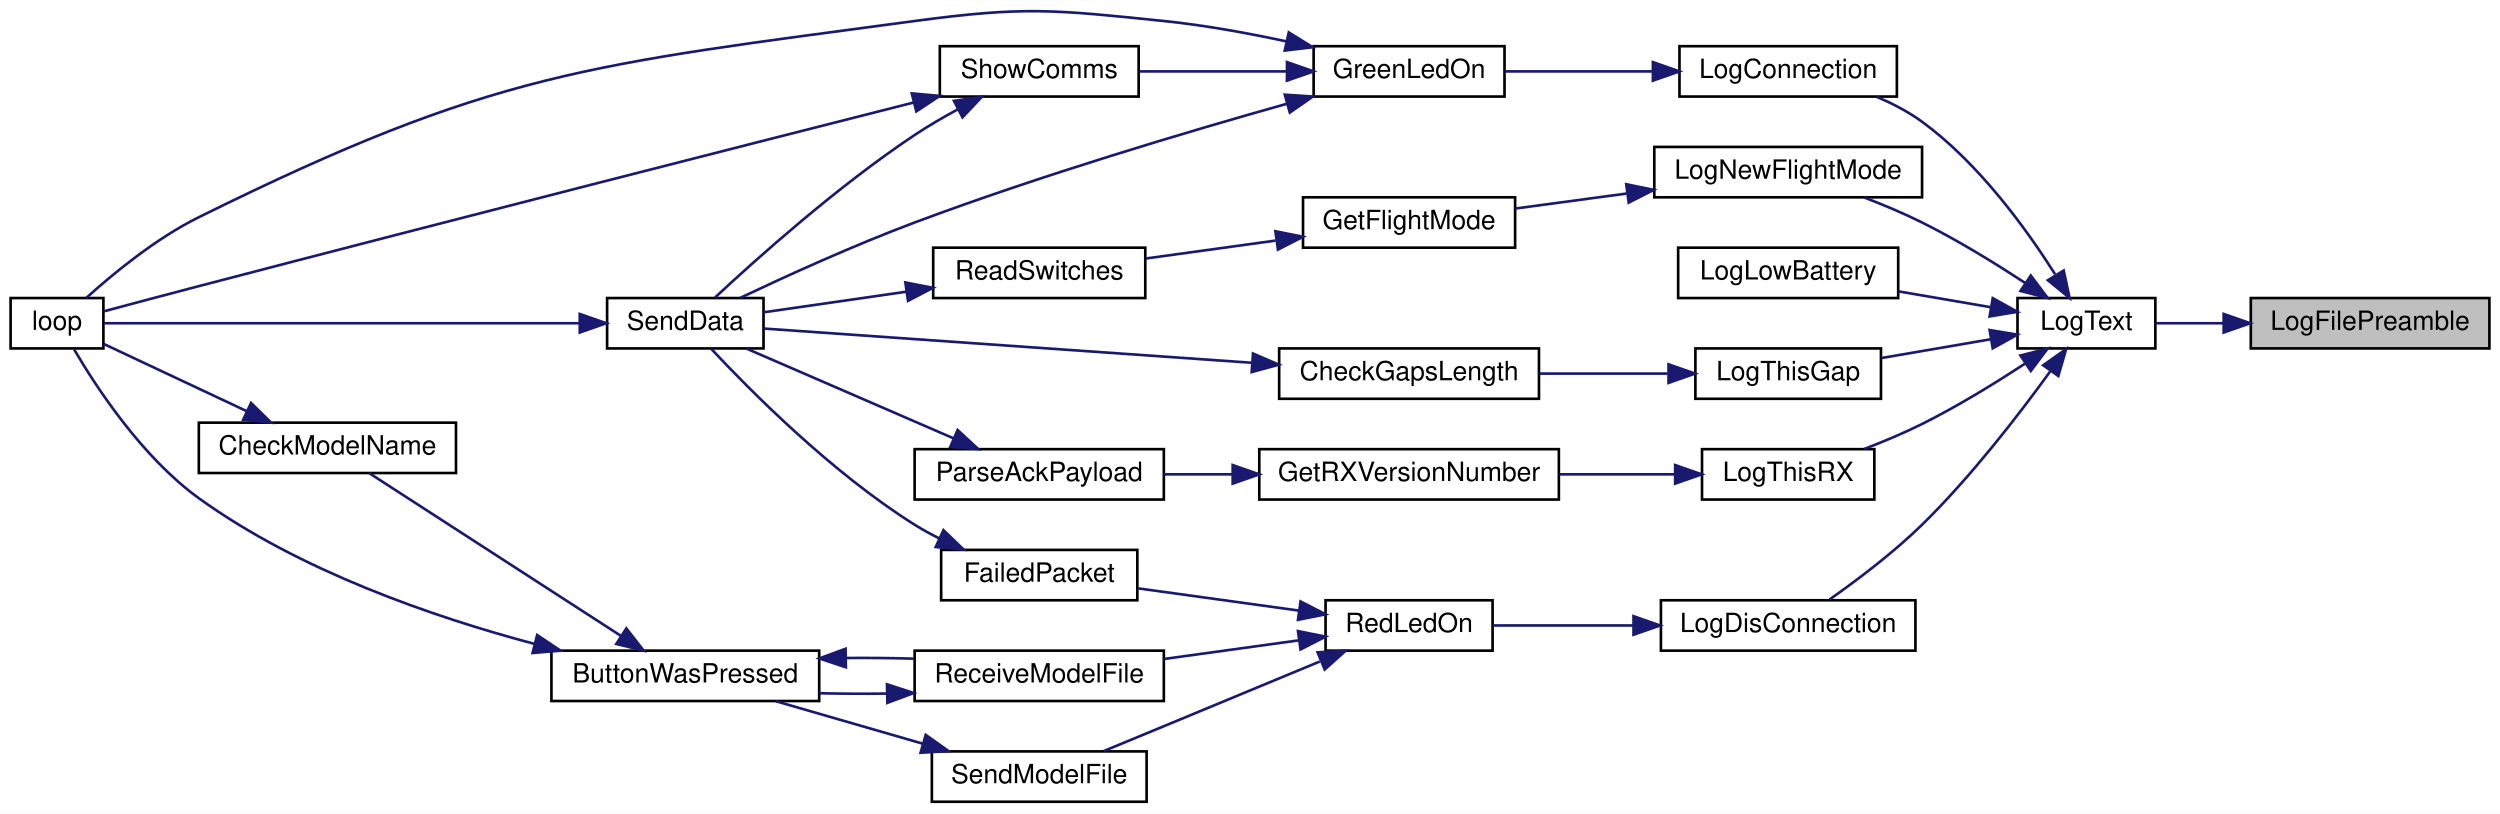
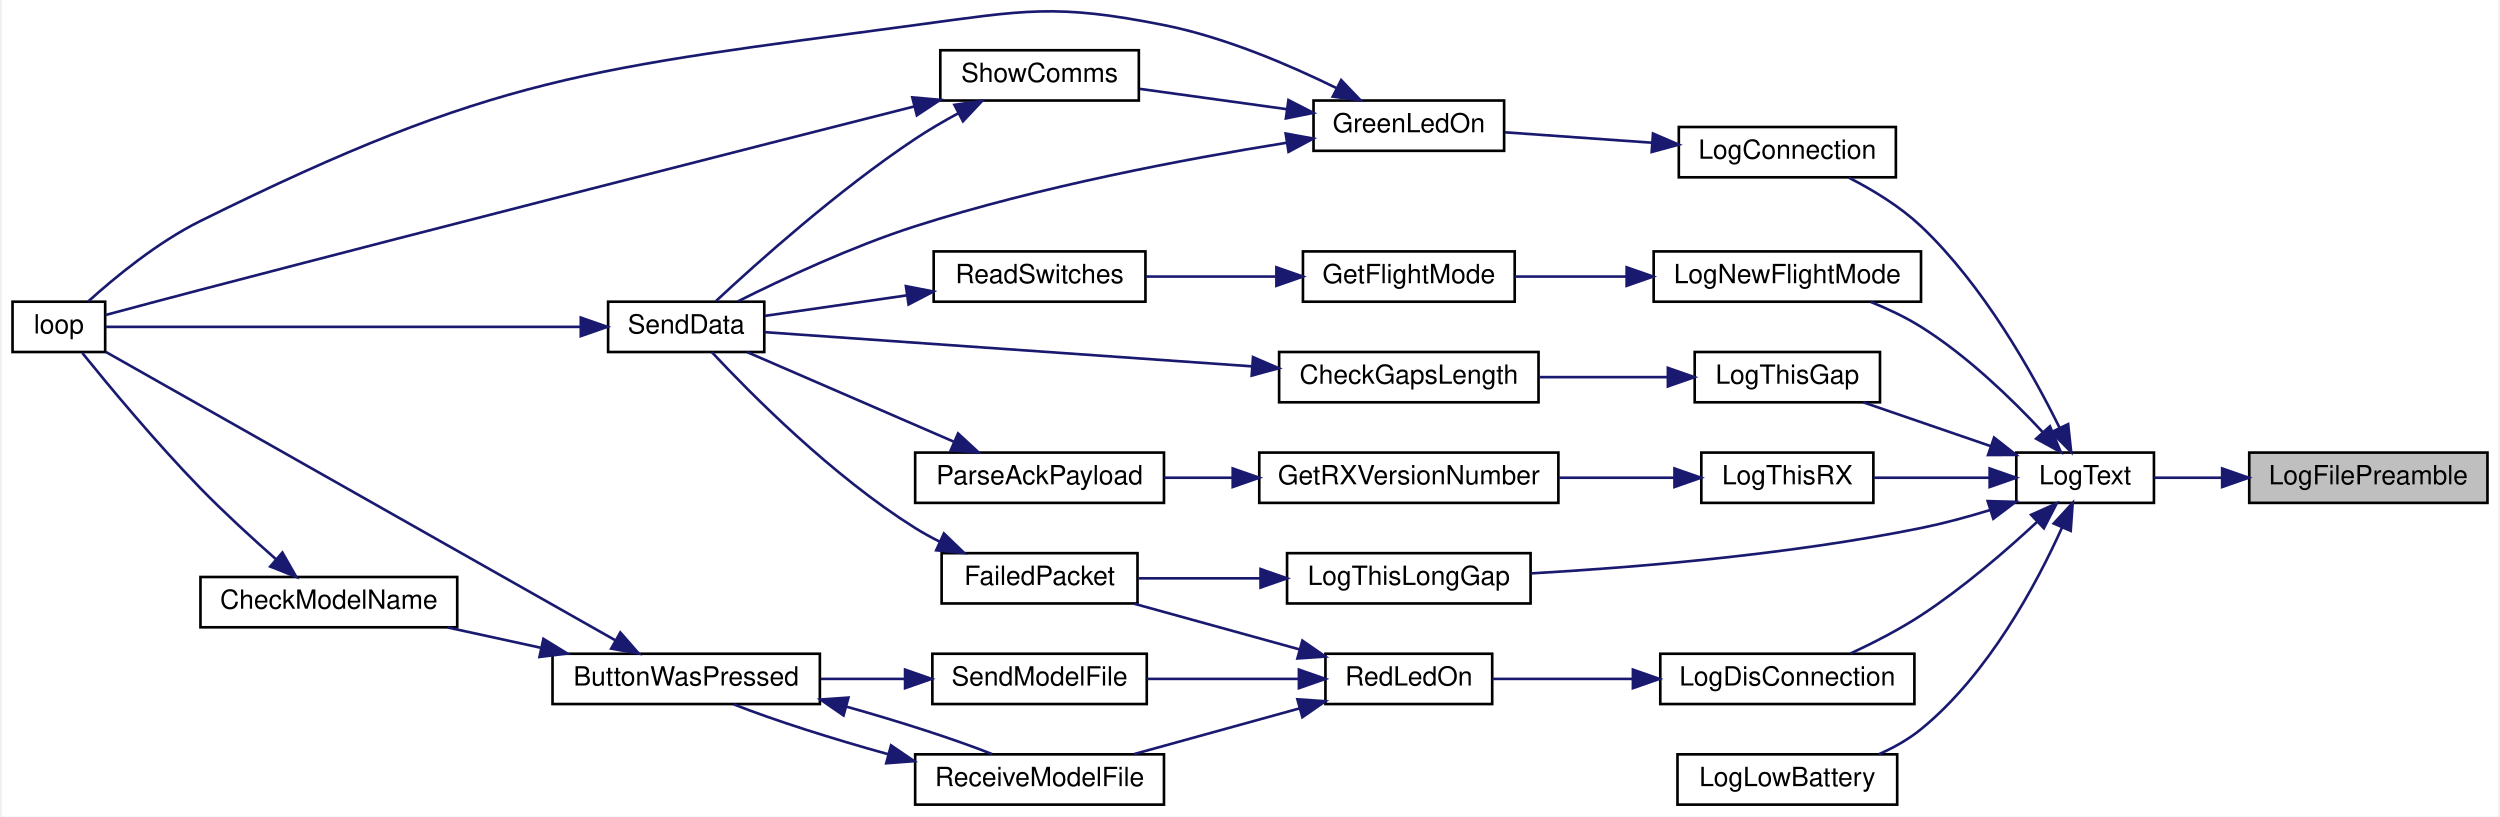
- <svg xmlns="http://www.w3.org/2000/svg" xmlns:xlink="http://www.w3.org/1999/xlink" width="943pt" height="307pt" viewBox="0.00 0.00 943.00 306.85">
-   <g id="graph0" class="graph" transform="scale(1 1) rotate(0) translate(4 302.85)">
-     <polygon fill="white" stroke="transparent" points="-4,4 -4,-302.85 939,-302.85 939,4 -4,4" />
+ <svg xmlns="http://www.w3.org/2000/svg" xmlns:xlink="http://www.w3.org/1999/xlink" width="943pt" height="308pt" viewBox="0.00 0.00 943.00 308.48">
+   <g id="graph0" class="graph" transform="scale(1 1) rotate(0) translate(4 304.48)">
+     <polygon fill="white" stroke="transparent" points="-4,4 -4,-304.48 939,-304.48 939,4 -4,4" />
    <g id="node1" class="node">
      <g id="a_node1">
        <a xlink:title=" ">
-           <polygon fill="#bfbfbf" stroke="black" points="845,-171.5 845,-190.5 935,-190.5 935,-171.5 845,-171.5" />
-           <text text-anchor="middle" x="890" y="-178.5" font-family="Helvetica,sans-Serif" font-size="10.00">LogFilePreamble</text>
+           <polygon fill="#bfbfbf" stroke="black" points="845,-114.5 845,-133.5 935,-133.5 935,-114.5 845,-114.5" />
+           <text text-anchor="middle" x="890" y="-121.5" font-family="Helvetica,sans-Serif" font-size="10.00">LogFilePreamble</text>
        </a>
      </g>
    </g>
    <g id="node2" class="node">
      <g id="a_node2">
        <a xlink:href="_transmitter_code_2src_2main_8cpp.html#a3082155bd493af8377f0384347bdc55b" target="_top" xlink:title=" ">
-           <polygon fill="white" stroke="black" points="757,-171.5 757,-190.5 809,-190.5 809,-171.5 757,-171.5" />
-           <text text-anchor="middle" x="783" y="-178.5" font-family="Helvetica,sans-Serif" font-size="10.00">LogText</text>
+           <polygon fill="white" stroke="black" points="757,-114.5 757,-133.5 809,-133.5 809,-114.5 757,-114.5" />
+           <text text-anchor="middle" x="783" y="-121.5" font-family="Helvetica,sans-Serif" font-size="10.00">LogText</text>
        </a>
      </g>
    </g>
    <g id="edge1" class="edge">
-       <path fill="none" stroke="midnightblue" d="M834.67,-181C825.7,-181 816.8,-181 809.02,-181" />
-       <polygon fill="midnightblue" stroke="midnightblue" points="834.77,-184.5 844.77,-181 834.77,-177.5 834.77,-184.5" />
+       <path fill="none" stroke="midnightblue" d="M834.67,-124C825.7,-124 816.8,-124 809.02,-124" />
+       <polygon fill="midnightblue" stroke="midnightblue" points="834.77,-127.5 844.77,-124 834.77,-120.5 834.77,-127.5" />
    </g>
    <g id="node3" class="node">
      <g id="a_node3">
        <a xlink:href="_transmitter_code_2src_2main_8cpp.html#a896d9c3f90c2a4c083748097a98bc96b" target="_top" xlink:title=" ">
-           <polygon fill="white" stroke="black" points="629.5,-266.5 629.5,-285.5 711.5,-285.5 711.5,-266.5 629.5,-266.5" />
-           <text text-anchor="middle" x="670.5" y="-273.5" font-family="Helvetica,sans-Serif" font-size="10.00">LogConnection</text>
+           <polygon fill="white" stroke="black" points="629.5,-237.5 629.5,-256.5 711.5,-256.5 711.5,-237.5 629.5,-237.5" />
+           <text text-anchor="middle" x="670.5" y="-244.5" font-family="Helvetica,sans-Serif" font-size="10.00">LogConnection</text>
        </a>
      </g>
    </g>
    <g id="edge2" class="edge">
-       <path fill="none" stroke="midnightblue" d="M771.17,-199.5C760.38,-216.52 742.36,-241.41 721,-257 715.87,-260.74 709.91,-263.85 703.94,-266.39" />
-       <polygon fill="midnightblue" stroke="midnightblue" points="774.43,-200.88 776.66,-190.52 768.46,-197.23 774.43,-200.88" />
+       <path fill="none" stroke="midnightblue" d="M773.42,-142.73C763.24,-163.39 744.62,-196.67 721,-219 713.11,-226.46 702.86,-232.68 693.74,-237.35" />
+       <polygon fill="midnightblue" stroke="midnightblue" points="776.58,-144.24 777.73,-133.71 770.26,-141.23 776.58,-144.24" />
    </g>
    <g id="node8" class="node">
      <g id="a_node8">
        <a xlink:href="_transmitter_code_2src_2main_8cpp.html#a01c8a29ed73a0c490282e23e119eca14" target="_top" xlink:title=" ">
-           <polygon fill="white" stroke="black" points="622.5,-57.5 622.5,-76.5 718.5,-76.5 718.5,-57.5 622.5,-57.5" />
-           <text text-anchor="middle" x="670.5" y="-64.5" font-family="Helvetica,sans-Serif" font-size="10.00">LogDisConnection</text>
+           <polygon fill="white" stroke="black" points="622.5,-38.5 622.5,-57.5 718.5,-57.5 718.5,-38.5 622.5,-38.5" />
+           <text text-anchor="middle" x="670.5" y="-45.5" font-family="Helvetica,sans-Serif" font-size="10.00">LogDisConnection</text>
        </a>
      </g>
    </g>
    <g id="edge10" class="edge">
-       <path fill="none" stroke="midnightblue" d="M769.3,-162.78C757.67,-146.71 739.5,-123.1 721,-105 710.16,-94.39 696.37,-84.02 686.1,-76.8" />
-       <polygon fill="midnightblue" stroke="midnightblue" points="766.7,-165.15 775.35,-171.27 772.4,-161.09 766.7,-165.15" />
+       <path fill="none" stroke="midnightblue" d="M764.93,-107.38C753.19,-96.48 736.9,-82.39 721,-72 712.68,-66.57 702.96,-61.59 694.33,-57.59" />
+       <polygon fill="midnightblue" stroke="midnightblue" points="762.6,-109.99 772.27,-114.32 767.41,-104.91 762.6,-109.99" />
    </g>
    <g id="node15" class="node">
      <g id="a_node15">
        <a xlink:href="_transmitter_code_2src_2main_8cpp.html#aeeff8c668833cd888fcb280d66441df8" target="_top" xlink:title=" ">
-           <polygon fill="white" stroke="black" points="629,-190.5 629,-209.5 712,-209.5 712,-190.5 629,-190.5" />
-           <text text-anchor="middle" x="670.5" y="-197.5" font-family="Helvetica,sans-Serif" font-size="10.00">LogLowBattery</text>
+           <polygon fill="white" stroke="black" points="629,-0.5 629,-19.5 712,-19.5 712,-0.5 629,-0.5" />
+           <text text-anchor="middle" x="670.5" y="-7.5" font-family="Helvetica,sans-Serif" font-size="10.00">LogLowBattery</text>
        </a>
      </g>
    </g>
    <g id="edge22" class="edge">
-       <path fill="none" stroke="midnightblue" d="M746.79,-187.06C735.74,-188.95 723.46,-191.07 712.08,-193.02" />
-       <polygon fill="midnightblue" stroke="midnightblue" points="747.66,-190.46 756.93,-185.31 746.48,-183.56 747.66,-190.46" />
+       <path fill="none" stroke="midnightblue" d="M774.31,-105.25C764.74,-84.03 746.47,-49.74 721,-29 716.29,-25.16 710.72,-22.04 705.04,-19.52" />
+       <polygon fill="midnightblue" stroke="midnightblue" points="771.13,-106.71 778.31,-114.5 777.55,-103.93 771.13,-106.71" />
    </g>
    <g id="node16" class="node">
      <g id="a_node16">
        <a xlink:href="_transmitter_code_2src_2main_8cpp.html#acac3c6cebc71150f10a4ba2f6d047e69" target="_top" xlink:title=" ">
-           <polygon fill="white" stroke="black" points="620,-228.5 620,-247.5 721,-247.5 721,-228.5 620,-228.5" />
-           <text text-anchor="middle" x="670.5" y="-235.5" font-family="Helvetica,sans-Serif" font-size="10.00">LogNewFlightMode</text>
+           <polygon fill="white" stroke="black" points="620,-190.5 620,-209.5 721,-209.5 721,-190.5 620,-190.5" />
+           <text text-anchor="middle" x="670.5" y="-197.5" font-family="Helvetica,sans-Serif" font-size="10.00">LogNewFlightMode</text>
        </a>
      </g>
    </g>
    <g id="edge23" class="edge">
-       <path fill="none" stroke="midnightblue" d="M759.98,-196.14C748.63,-203.57 734.4,-212.33 721,-219 714.08,-222.45 706.37,-225.68 699.13,-228.46" />
-       <polygon fill="midnightblue" stroke="midnightblue" points="762.01,-199 768.38,-190.53 758.12,-193.17 762.01,-199" />
+       <path fill="none" stroke="midnightblue" d="M767.04,-141.16C755.48,-153.57 738.54,-170.03 721,-181 715.15,-184.66 708.47,-187.81 701.97,-190.43" />
+       <polygon fill="midnightblue" stroke="midnightblue" points="769.7,-143.44 773.81,-133.68 764.51,-138.74 769.7,-143.44" />
    </g>
    <g id="node19" class="node">
      <g id="a_node19">
        <a xlink:href="_transmitter_code_2src_2main_8cpp.html#af9d8a17fec28e4ae948cc53c29406f78" target="_top" xlink:title=" ">
          <polygon fill="white" stroke="black" points="635.5,-152.5 635.5,-171.5 705.5,-171.5 705.5,-152.5 635.5,-152.5" />
          <text text-anchor="middle" x="670.5" y="-159.5" font-family="Helvetica,sans-Serif" font-size="10.00">LogThisGap</text>
        </a>
      </g>
    </g>
    <g id="edge27" class="edge">
-       <path fill="none" stroke="midnightblue" d="M746.82,-174.95C733.67,-172.69 718.75,-170.13 705.69,-167.88" />
-       <polygon fill="midnightblue" stroke="midnightblue" points="746.48,-178.44 756.93,-176.69 747.66,-171.54 746.48,-178.44" />
+       <path fill="none" stroke="midnightblue" d="M747.18,-135.98C731.7,-141.3 713.73,-147.48 699.19,-152.48" />
+       <polygon fill="midnightblue" stroke="midnightblue" points="748.61,-139.18 756.93,-132.62 746.33,-132.57 748.61,-139.18" />
    </g>
    <g id="node21" class="node">
      <g id="a_node21">
+         <a xlink:href="_transmitter_code_2src_2main_8cpp.html#a4d0ec00f44761a9280cb95ba073d277e" target="_top" xlink:title=" ">
+           <polygon fill="white" stroke="black" points="481.5,-76.5 481.5,-95.5 573.5,-95.5 573.5,-76.5 481.5,-76.5" />
+           <text text-anchor="middle" x="527.5" y="-83.5" font-family="Helvetica,sans-Serif" font-size="10.00">LogThisLongGap</text>
+         </a>
+       </g>
+     </g>
+     <g id="edge30" class="edge">
+       <path fill="none" stroke="midnightblue" d="M747.18,-111.82C738.7,-109.22 729.59,-106.74 721,-105 671.14,-94.88 612.87,-90.09 573.62,-87.86" />
+       <polygon fill="midnightblue" stroke="midnightblue" points="746.19,-115.17 756.78,-114.88 748.31,-108.5 746.19,-115.17" />
+     </g>
+     <g id="node22" class="node">
+       <g id="a_node22">
        <a xlink:href="_transmitter_code_2src_2main_8cpp.html#a436844f605001cad62b48d890e11fe2c" target="_top" xlink:title=" ">
          <polygon fill="white" stroke="black" points="638,-114.5 638,-133.5 703,-133.5 703,-114.5 638,-114.5" />
          <text text-anchor="middle" x="670.5" y="-121.5" font-family="Helvetica,sans-Serif" font-size="10.00">LogThisRX</text>
        </a>
      </g>
    </g>
-     <g id="edge30" class="edge">
-       <path fill="none" stroke="midnightblue" d="M759.98,-165.86C748.63,-158.43 734.4,-149.67 721,-143 714.08,-139.55 706.37,-136.32 699.13,-133.54" />
-       <polygon fill="midnightblue" stroke="midnightblue" points="758.12,-168.83 768.38,-171.47 762.01,-163 758.12,-168.83" />
+     <g id="edge32" class="edge">
+       <path fill="none" stroke="midnightblue" d="M746.7,-124C732.73,-124 716.8,-124 703.21,-124" />
+       <polygon fill="midnightblue" stroke="midnightblue" points="746.93,-127.5 756.93,-124 746.93,-120.5 746.93,-127.5" />
    </g>
    <g id="node4" class="node">
      <g id="a_node4">
        <a xlink:href="_transmitter_code_2src_2main_8cpp.html#a62e53eb9359c32b666e3386d62c57037" target="_top" xlink:title=" ">
-           <polygon fill="white" stroke="black" points="491.5,-266.5 491.5,-285.5 563.5,-285.5 563.5,-266.5 491.5,-266.5" />
-           <text text-anchor="middle" x="527.5" y="-273.5" font-family="Helvetica,sans-Serif" font-size="10.00">GreenLedOn</text>
+           <polygon fill="white" stroke="black" points="491.5,-247.5 491.5,-266.5 563.5,-266.5 563.5,-247.5 491.5,-247.5" />
+           <text text-anchor="middle" x="527.5" y="-254.5" font-family="Helvetica,sans-Serif" font-size="10.00">GreenLedOn</text>
        </a>
      </g>
    </g>
    <g id="edge3" class="edge">
-       <path fill="none" stroke="midnightblue" d="M619.24,-276C600.91,-276 580.58,-276 563.82,-276" />
-       <polygon fill="midnightblue" stroke="midnightblue" points="619.47,-279.5 629.47,-276 619.47,-272.5 619.47,-279.5" />
+       <path fill="none" stroke="midnightblue" d="M619.5,-250.55C601.1,-251.85 580.66,-253.3 563.82,-254.49" />
+       <polygon fill="midnightblue" stroke="midnightblue" points="619.74,-254.04 629.47,-249.84 619.25,-247.06 619.74,-254.04" />
    </g>
    <g id="node5" class="node">
      <g id="a_node5">
        <a xlink:href="_transmitter_code_2src_2main_8cpp.html#afe461d27b9c48d5921c00d521181f12f" target="_top" xlink:title=" ">
          <polygon fill="white" stroke="black" points="0,-171.5 0,-190.5 35,-190.5 35,-171.5 0,-171.5" />
          <text text-anchor="middle" x="17.5" y="-178.5" font-family="Helvetica,sans-Serif" font-size="10.00">loop</text>
        </a>
      </g>
    </g>
    <g id="edge4" class="edge">
-       <path fill="none" stroke="midnightblue" d="M481.29,-287.3C466.62,-290.45 450.21,-293.44 435,-295 393.44,-299.27 382.4,-300.57 341,-295 217.69,-278.41 182.53,-276.16 71,-221 54.77,-212.97 38.58,-199.62 28.56,-190.57" />
-       <polygon fill="midnightblue" stroke="midnightblue" points="482.13,-290.7 491.13,-285.11 480.61,-283.86 482.13,-290.7" />
+       <path fill="none" stroke="midnightblue" d="M500.09,-271.24C482.28,-280.01 457.92,-290.43 435,-295 394.03,-303.17 382.4,-300.57 341,-295 217.69,-278.41 182.53,-276.16 71,-221 54.77,-212.97 38.58,-199.62 28.56,-190.57" />
+       <polygon fill="midnightblue" stroke="midnightblue" points="501.94,-274.23 509.27,-266.58 498.77,-267.98 501.94,-274.23" />
    </g>
    <g id="node6" class="node">
      <g id="a_node6">
        <a xlink:href="_radio_functions_8cpp.html#a3d7322e78f097d02d476f17a6306997c" target="_top" xlink:title=" ">
          <polygon fill="white" stroke="black" points="225,-171.5 225,-190.5 284,-190.5 284,-171.5 225,-171.5" />
          <text text-anchor="middle" x="254.5" y="-178.5" font-family="Helvetica,sans-Serif" font-size="10.00">SendData</text>
        </a>
      </g>
    </g>
    <g id="edge5" class="edge">
-       <path fill="none" stroke="midnightblue" d="M481.49,-263.81C443.61,-253.16 388.21,-236.67 341,-219 318.03,-210.4 292.41,-198.73 275.26,-190.59" />
-       <polygon fill="midnightblue" stroke="midnightblue" points="480.63,-267.2 491.21,-266.52 482.52,-260.46 480.63,-267.2" />
+       <path fill="none" stroke="midnightblue" d="M481.16,-250.52C443.17,-244.43 387.79,-233.99 341,-219 317.18,-211.37 291.08,-199.16 274.06,-190.65" />
+       <polygon fill="midnightblue" stroke="midnightblue" points="480.97,-254.04 491.39,-252.13 482.06,-247.12 480.97,-254.04" />
    </g>
    <g id="node7" class="node">
      <g id="a_node7">
        <a xlink:href="_transmitter_code_2src_2main_8cpp.html#a5d3a46c21927cf7a3031a1e68e0b7b48" target="_top" xlink:title="SHOW COMMS.">
          <polygon fill="white" stroke="black" points="350.5,-266.5 350.5,-285.5 425.5,-285.5 425.5,-266.5 350.5,-266.5" />
          <text text-anchor="middle" x="388" y="-273.5" font-family="Helvetica,sans-Serif" font-size="10.00">ShowComms</text>
        </a>
      </g>
    </g>
    <g id="edge7" class="edge">
-       <path fill="none" stroke="midnightblue" d="M481.21,-276C463.28,-276 442.93,-276 425.91,-276" />
-       <polygon fill="midnightblue" stroke="midnightblue" points="481.45,-279.5 491.45,-276 481.45,-272.5 481.45,-279.5" />
+       <path fill="none" stroke="midnightblue" d="M481.46,-263.22C463.47,-265.71 443.01,-268.54 425.91,-270.9" />
+       <polygon fill="midnightblue" stroke="midnightblue" points="482.02,-266.68 491.45,-261.84 481.06,-259.75 482.02,-266.68" />
    </g>
    <g id="edge6" class="edge">
      <path fill="none" stroke="midnightblue" d="M214.49,-181C162.39,-181 72.37,-181 35.25,-181" />
      <polygon fill="midnightblue" stroke="midnightblue" points="214.68,-184.5 224.68,-181 214.68,-177.5 214.68,-184.5" />
    </g>
    <g id="edge8" class="edge">
      <path fill="none" stroke="midnightblue" d="M340.67,-264.27C279.05,-248.64 166.76,-220.04 71,-195 58.95,-191.85 45.37,-188.23 35.04,-185.45" />
      <polygon fill="midnightblue" stroke="midnightblue" points="339.92,-267.69 350.48,-266.76 341.64,-260.91 339.92,-267.69" />
    </g>
    <g id="edge9" class="edge">
      <path fill="none" stroke="midnightblue" d="M357.24,-261.66C351.72,-258.67 346.09,-255.39 341,-252 311.92,-232.66 281.22,-205.17 265.73,-190.73" />
      <polygon fill="midnightblue" stroke="midnightblue" points="355.83,-264.87 366.32,-266.38 359.06,-258.66 355.83,-264.87" />
    </g>
    <g id="node9" class="node">
      <g id="a_node9">
        <a xlink:href="_transmitter_code_2src_2main_8cpp.html#a7d34cec6e8edc20c8b50424e15dcc7c7" target="_top" xlink:title=" ">
-           <polygon fill="white" stroke="black" points="496,-57.5 496,-76.5 559,-76.5 559,-57.5 496,-57.5" />
-           <text text-anchor="middle" x="527.5" y="-64.5" font-family="Helvetica,sans-Serif" font-size="10.00">RedLedOn</text>
+           <polygon fill="white" stroke="black" points="496,-38.5 496,-57.5 559,-57.5 559,-38.5 496,-38.5" />
+           <text text-anchor="middle" x="527.5" y="-45.5" font-family="Helvetica,sans-Serif" font-size="10.00">RedLedOn</text>
        </a>
      </g>
    </g>
    <g id="edge11" class="edge">
-       <path fill="none" stroke="midnightblue" d="M611.96,-67C593.86,-67 574.58,-67 559.11,-67" />
-       <polygon fill="midnightblue" stroke="midnightblue" points="612.16,-70.5 622.16,-67 612.16,-63.5 612.16,-70.5" />
+       <path fill="none" stroke="midnightblue" d="M611.96,-48C593.86,-48 574.58,-48 559.11,-48" />
+       <polygon fill="midnightblue" stroke="midnightblue" points="612.16,-51.5 622.16,-48 612.16,-44.5 612.16,-51.5" />
    </g>
    <g id="node10" class="node">
      <g id="a_node10">
        <a xlink:href="_transmitter_code_2src_2main_8cpp.html#a783a0141bea15d8539730afd4b3b06a3" target="_top" xlink:title=" ">
          <polygon fill="white" stroke="black" points="351,-76.5 351,-95.5 425,-95.5 425,-76.5 351,-76.5" />
          <text text-anchor="middle" x="388" y="-83.5" font-family="Helvetica,sans-Serif" font-size="10.00">FailedPacket</text>
        </a>
      </g>
    </g>
    <g id="edge12" class="edge">
-       <path fill="none" stroke="midnightblue" d="M486,-72.6C466.76,-75.25 443.95,-78.41 425.28,-80.99" />
-       <polygon fill="midnightblue" stroke="midnightblue" points="486.56,-76.05 495.98,-71.22 485.6,-69.12 486.56,-76.05" />
+       <path fill="none" stroke="midnightblue" d="M486.31,-59.11C466.49,-64.58 442.82,-71.13 423.79,-76.38" />
+       <polygon fill="midnightblue" stroke="midnightblue" points="487.28,-62.47 495.98,-56.43 485.41,-55.72 487.28,-62.47" />
    </g>
    <g id="node11" class="node">
      <g id="a_node11">
        <a xlink:href="_transmitter_code_2src_2main_8cpp.html#ab7c9edf843c732d7fe296564f39bc0dc" target="_top" xlink:title="RECEIVE A MODEL FILE.">
-           <polygon fill="white" stroke="black" points="341,-38.5 341,-57.5 435,-57.5 435,-38.5 341,-38.5" />
-           <text text-anchor="middle" x="388" y="-45.5" font-family="Helvetica,sans-Serif" font-size="10.00">ReceiveModelFile</text>
+           <polygon fill="white" stroke="black" points="341,-0.5 341,-19.5 435,-19.5 435,-0.5 341,-0.5" />
+           <text text-anchor="middle" x="388" y="-7.5" font-family="Helvetica,sans-Serif" font-size="10.00">ReceiveModelFile</text>
        </a>
      </g>
    </g>
    <g id="edge14" class="edge">
-       <path fill="none" stroke="midnightblue" d="M485.9,-61.39C469.95,-59.19 451.56,-56.64 435.11,-54.37" />
-       <polygon fill="midnightblue" stroke="midnightblue" points="485.6,-64.88 495.98,-62.78 486.56,-57.95 485.6,-64.88" />
+       <path fill="none" stroke="midnightblue" d="M486.31,-36.89C466.49,-31.42 442.82,-24.87 423.79,-19.62" />
+       <polygon fill="midnightblue" stroke="midnightblue" points="485.41,-40.28 495.98,-39.57 487.28,-33.53 485.41,-40.28" />
    </g>
    <g id="node14" class="node">
      <g id="a_node14">
        <a xlink:href="_transmitter_code_2src_2main_8cpp.html#a58c67a975068930341f0663e0a08c9d3" target="_top" xlink:title="SEND A MODEL FILE.">
-           <polygon fill="white" stroke="black" points="347.5,-0.5 347.5,-19.5 428.5,-19.5 428.5,-0.5 347.5,-0.5" />
-           <text text-anchor="middle" x="388" y="-7.5" font-family="Helvetica,sans-Serif" font-size="10.00">SendModelFile</text>
+           <polygon fill="white" stroke="black" points="347.5,-38.5 347.5,-57.5 428.5,-57.5 428.5,-38.5 347.5,-38.5" />
+           <text text-anchor="middle" x="388" y="-45.5" font-family="Helvetica,sans-Serif" font-size="10.00">SendModelFile</text>
        </a>
      </g>
    </g>
    <g id="edge20" class="edge">
-       <path fill="none" stroke="midnightblue" d="M493.85,-53.42C476.39,-46.17 454.53,-37.09 435,-29 427.66,-25.96 419.65,-22.65 412.4,-19.66" />
-       <polygon fill="midnightblue" stroke="midnightblue" points="492.99,-56.86 503.57,-57.46 495.68,-50.39 492.99,-56.86" />
+       <path fill="none" stroke="midnightblue" d="M485.75,-48C467.69,-48 446.51,-48 428.58,-48" />
+       <polygon fill="midnightblue" stroke="midnightblue" points="485.98,-51.5 495.98,-48 485.98,-44.5 485.98,-51.5" />
    </g>
    <g id="edge13" class="edge">
      <path fill="none" stroke="midnightblue" d="M350.33,-99.81C347.1,-101.42 343.95,-103.16 341,-105 309.69,-124.6 278.74,-155.84 264.16,-171.46" />
      <polygon fill="midnightblue" stroke="midnightblue" points="351.87,-102.95 359.5,-95.6 348.95,-96.59 351.87,-102.95" />
    </g>
    <g id="node12" class="node">
      <g id="a_node12">
        <a xlink:href="_transmitter_code_2src_2main_8cpp.html#a8e7ccbf842764fd85cc578be263f7202" target="_top" xlink:title=" ">
          <polygon fill="white" stroke="black" points="204,-38.5 204,-57.5 305,-57.5 305,-38.5 204,-38.5" />
          <text text-anchor="middle" x="254.5" y="-45.5" font-family="Helvetica,sans-Serif" font-size="10.00">ButtonWasPressed</text>
        </a>
      </g>
    </g>
    <g id="edge15" class="edge">
-       <path fill="none" stroke="midnightblue" d="M330.45,-41.31C321.99,-41.2 313.32,-41.24 305.01,-41.44" />
-       <polygon fill="midnightblue" stroke="midnightblue" points="330.57,-44.81 340.64,-41.52 330.71,-37.81 330.57,-44.81" />
+       <path fill="none" stroke="midnightblue" d="M330.76,-19.56C309.69,-25.37 287.29,-32.51 272.46,-38.39" />
+       <polygon fill="midnightblue" stroke="midnightblue" points="331.89,-22.89 340.64,-16.92 330.07,-16.13 331.89,-22.89" />
    </g>
    <g id="edge18" class="edge">
-       <path fill="none" stroke="midnightblue" d="M197.5,-60.07C159.29,-70.24 108.93,-87.61 71,-115 49.63,-130.43 32.36,-156.79 23.98,-171.08" />
-       <polygon fill="midnightblue" stroke="midnightblue" points="198.62,-63.39 207.43,-57.51 196.88,-56.61 198.62,-63.39" />
+       <path fill="none" stroke="midnightblue" d="M227.67,-62.62C179.17,-90.07 75.74,-148.61 35.25,-171.52" />
+       <polygon fill="midnightblue" stroke="midnightblue" points="229.62,-65.54 236.6,-57.57 226.17,-59.44 229.62,-65.54" />
    </g>
    <g id="edge19" class="edge">
-       <path fill="none" stroke="midnightblue" d="M315.29,-54.73C323.79,-54.8 332.44,-54.71 340.64,-54.48" />
-       <polygon fill="midnightblue" stroke="midnightblue" points="315.07,-51.22 305.01,-54.56 314.96,-58.22 315.07,-51.22" />
+       <path fill="none" stroke="midnightblue" d="M314.99,-37.53C335.11,-31.89 356.01,-25.18 370.08,-19.59" />
+       <polygon fill="midnightblue" stroke="midnightblue" points="313.94,-34.19 305.22,-40.2 315.79,-40.94 313.94,-34.19" />
    </g>
    <g id="node13" class="node">
      <g id="a_node13">
        <a xlink:href="_transmitter_code_2src_2main_8cpp.html#a984cb52354a84c45e9e41f396a1c5e92" target="_top" xlink:title=" ">
-           <polygon fill="white" stroke="black" points="71,-124.5 71,-143.5 168,-143.5 168,-124.5 71,-124.5" />
-           <text text-anchor="middle" x="119.5" y="-131.5" font-family="Helvetica,sans-Serif" font-size="10.00">CheckModelName</text>
+           <polygon fill="white" stroke="black" points="71,-67.5 71,-86.5 168,-86.5 168,-67.5 71,-67.5" />
+           <text text-anchor="middle" x="119.5" y="-74.5" font-family="Helvetica,sans-Serif" font-size="10.00">CheckModelName</text>
        </a>
      </g>
    </g>
    <g id="edge16" class="edge">
-       <path fill="none" stroke="midnightblue" d="M230.2,-63.07C202.85,-80.75 158.32,-109.55 135.31,-124.43" />
-       <polygon fill="midnightblue" stroke="midnightblue" points="232.26,-65.9 238.76,-57.53 228.46,-60.02 232.26,-65.9" />
+       <path fill="none" stroke="midnightblue" d="M199.49,-59.78C187.82,-62.32 175.61,-64.98 164.37,-67.43" />
+       <polygon fill="midnightblue" stroke="midnightblue" points="200.56,-63.13 209.58,-57.58 199.07,-56.29 200.56,-63.13" />
    </g>
    <g id="edge17" class="edge">
-       <path fill="none" stroke="midnightblue" d="M88.98,-147.87C71.38,-156.14 49.7,-166.34 35.07,-173.21" />
-       <polygon fill="midnightblue" stroke="midnightblue" points="90.7,-150.93 98.26,-143.51 87.72,-144.6 90.7,-150.93" />
+       <path fill="none" stroke="midnightblue" d="M99.59,-93.15C90.67,-101 80.04,-110.73 71,-120 54.22,-137.21 36.29,-158.83 26.33,-171.16" />
+       <polygon fill="midnightblue" stroke="midnightblue" points="101.95,-95.74 107.2,-86.53 97.35,-90.45 101.95,-95.74" />
    </g>
    <g id="edge21" class="edge">
-       <path fill="none" stroke="midnightblue" d="M344.12,-22.39C326.11,-27.59 305.49,-33.55 288.67,-38.41" />
-       <polygon fill="midnightblue" stroke="midnightblue" points="345.18,-25.73 353.82,-19.59 343.24,-19 345.18,-25.73" />
+       <path fill="none" stroke="midnightblue" d="M337.06,-48C326.7,-48 315.78,-48 305.42,-48" />
+       <polygon fill="midnightblue" stroke="midnightblue" points="337.19,-51.5 347.19,-48 337.19,-44.5 337.19,-51.5" />
    </g>
    <g id="node17" class="node">
      <g id="a_node17">
        <a xlink:href="_transmitter_code_2src_2main_8cpp.html#adf35f0ced7990f813a783d0ecd33bf64" target="_top" xlink:title=" ">
-           <polygon fill="white" stroke="black" points="487.5,-209.5 487.5,-228.5 567.5,-228.5 567.5,-209.5 487.5,-209.5" />
-           <text text-anchor="middle" x="527.5" y="-216.5" font-family="Helvetica,sans-Serif" font-size="10.00">GetFlightMode</text>
+           <polygon fill="white" stroke="black" points="487.5,-190.5 487.5,-209.5 567.5,-209.5 567.5,-190.5 487.5,-190.5" />
+           <text text-anchor="middle" x="527.5" y="-197.5" font-family="Helvetica,sans-Serif" font-size="10.00">GetFlightMode</text>
        </a>
      </g>
    </g>
    <g id="edge24" class="edge">
-       <path fill="none" stroke="midnightblue" d="M609.58,-229.93C595.38,-228.01 580.58,-226.02 567.58,-224.27" />
-       <polygon fill="midnightblue" stroke="midnightblue" points="609.41,-233.43 619.79,-231.3 610.35,-226.5 609.41,-233.43" />
+       <path fill="none" stroke="midnightblue" d="M609.58,-200C595.38,-200 580.58,-200 567.58,-200" />
+       <polygon fill="midnightblue" stroke="midnightblue" points="609.79,-203.5 619.79,-200 609.79,-196.5 609.79,-203.5" />
    </g>
    <g id="node18" class="node">
      <g id="a_node18">
        <a xlink:href="_transmitter_code_2src_2main_8cpp.html#ab0af36f3442ad4f2d0b716c14c7d6085" target="_top" xlink:title=" ">
          <polygon fill="white" stroke="black" points="348,-190.5 348,-209.5 428,-209.5 428,-190.5 348,-190.5" />
          <text text-anchor="middle" x="388" y="-197.5" font-family="Helvetica,sans-Serif" font-size="10.00">ReadSwitches</text>
        </a>
      </g>
    </g>
    <g id="edge25" class="edge">
-       <path fill="none" stroke="midnightblue" d="M477.14,-212.18C461.04,-209.95 443.38,-207.51 428.13,-205.41" />
-       <polygon fill="midnightblue" stroke="midnightblue" points="477.08,-215.7 487.47,-213.61 478.04,-208.77 477.08,-215.7" />
+       <path fill="none" stroke="midnightblue" d="M477.14,-200C461.04,-200 443.38,-200 428.13,-200" />
+       <polygon fill="midnightblue" stroke="midnightblue" points="477.47,-203.5 487.47,-200 477.47,-196.5 477.47,-203.5" />
    </g>
    <g id="edge26" class="edge">
      <path fill="none" stroke="midnightblue" d="M337.8,-192.89C319.74,-190.28 299.89,-187.41 284.21,-185.15" />
      <polygon fill="midnightblue" stroke="midnightblue" points="337.5,-196.38 347.9,-194.35 338.51,-189.46 337.5,-196.38" />
    </g>
    <g id="node20" class="node">
      <g id="a_node20">
        <a xlink:href="_transmitter_code_2src_2main_8cpp.html#aa60c9cac090f6965b4223d5caf84e2f1" target="_top" xlink:title=" ">
          <polygon fill="white" stroke="black" points="478.5,-152.5 478.5,-171.5 576.5,-171.5 576.5,-152.5 478.5,-152.5" />
          <text text-anchor="middle" x="527.5" y="-159.5" font-family="Helvetica,sans-Serif" font-size="10.00">CheckGapsLength</text>
        </a>
      </g>
    </g>
    <g id="edge28" class="edge">
      <path fill="none" stroke="midnightblue" d="M625.07,-162C609.69,-162 592.38,-162 576.7,-162" />
      <polygon fill="midnightblue" stroke="midnightblue" points="625.37,-165.5 635.37,-162 625.37,-158.5 625.37,-165.5" />
    </g>
    <g id="edge29" class="edge">
      <path fill="none" stroke="midnightblue" d="M468.1,-166.09C411.35,-170.07 327.56,-175.95 284.06,-179" />
      <polygon fill="midnightblue" stroke="midnightblue" points="468.63,-169.57 478.36,-165.37 468.14,-162.58 468.63,-169.57" />
    </g>
-     <g id="node22" class="node">
-       <g id="a_node22">
+     <g id="edge31" class="edge">
+       <path fill="none" stroke="midnightblue" d="M471.47,-86C455.98,-86 439.53,-86 425.42,-86" />
+       <polygon fill="midnightblue" stroke="midnightblue" points="471.48,-89.5 481.48,-86 471.48,-82.5 471.48,-89.5" />
+     </g>
+     <g id="node23" class="node">
+       <g id="a_node23">
        <a xlink:href="_transmitter_code_2src_2main_8cpp.html#a4f813935d8fe58355228cbbf25e12f96" target="_top" xlink:title=" ">
          <polygon fill="white" stroke="black" points="471,-114.5 471,-133.5 584,-133.5 584,-114.5 471,-114.5" />
          <text text-anchor="middle" x="527.5" y="-121.5" font-family="Helvetica,sans-Serif" font-size="10.00">GetRXVersionNumber</text>
        </a>
      </g>
    </g>
-     <g id="edge31" class="edge">
+     <g id="edge33" class="edge">
      <path fill="none" stroke="midnightblue" d="M627.78,-124C614.1,-124 598.68,-124 584.14,-124" />
      <polygon fill="midnightblue" stroke="midnightblue" points="627.86,-127.5 637.86,-124 627.86,-120.5 627.86,-127.5" />
    </g>
-     <g id="node23" class="node">
-       <g id="a_node23">
+     <g id="node24" class="node">
+       <g id="a_node24">
        <a xlink:href="_transmitter_code_2src_2main_8cpp.html#a230e862a4da0f66746b6b3afba6bd77a" target="_top" xlink:title=" ">
          <polygon fill="white" stroke="black" points="341,-114.5 341,-133.5 435,-133.5 435,-114.5 341,-114.5" />
          <text text-anchor="middle" x="388" y="-121.5" font-family="Helvetica,sans-Serif" font-size="10.00">ParseAckPayload</text>
        </a>
      </g>
    </g>
-     <g id="edge32" class="edge">
+     <g id="edge34" class="edge">
      <path fill="none" stroke="midnightblue" d="M460.81,-124C452.1,-124 443.33,-124 435.05,-124" />
      <polygon fill="midnightblue" stroke="midnightblue" points="460.97,-127.5 470.97,-124 460.97,-120.5 460.97,-127.5" />
    </g>
-     <g id="edge33" class="edge">
+     <g id="edge35" class="edge">
      <path fill="none" stroke="midnightblue" d="M355.58,-137.62C331.52,-148.05 298.94,-162.17 277.58,-171.43" />
      <polygon fill="midnightblue" stroke="midnightblue" points="357.21,-140.73 364.99,-133.54 354.42,-134.31 357.21,-140.73" />
    </g>
  </g>
</svg>
